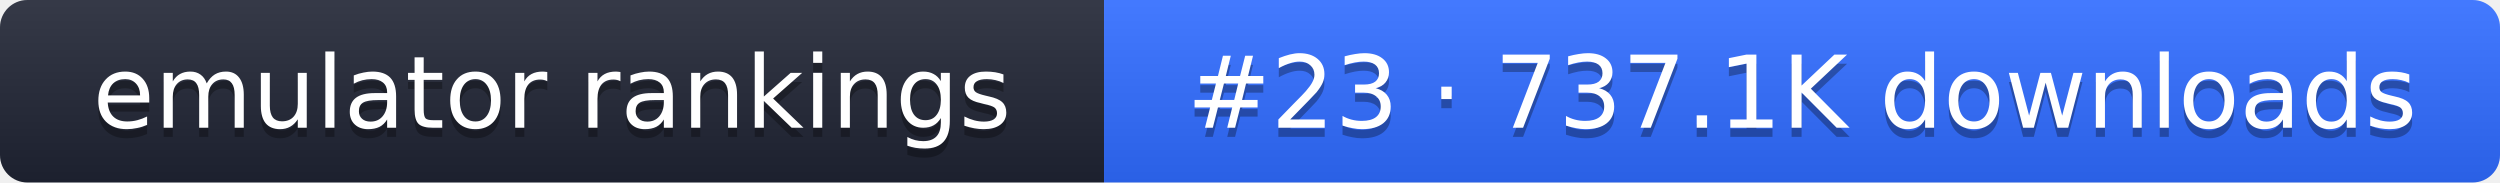
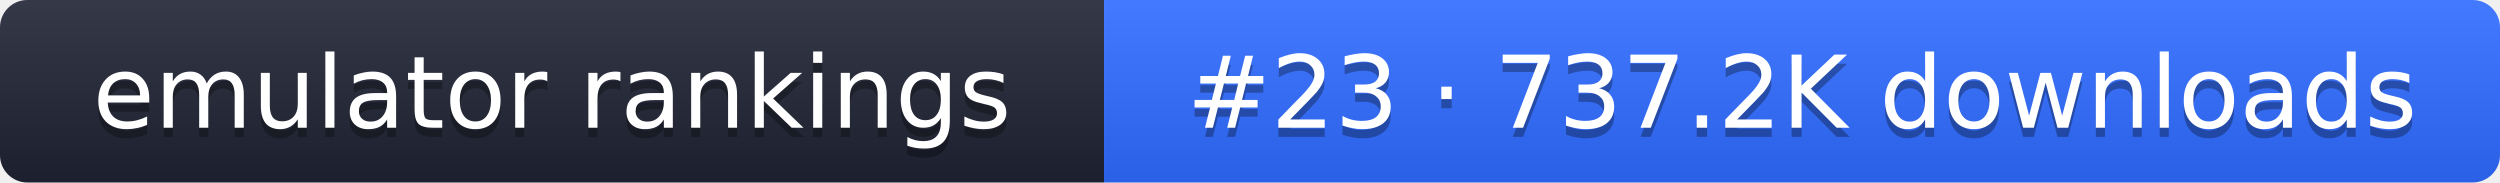
- <svg xmlns="http://www.w3.org/2000/svg" width="274" height="20" role="img" aria-label="emulator rankings: #23 · 737.1K downloads">
+ <svg xmlns="http://www.w3.org/2000/svg" width="274" height="20" role="img" aria-label="emulator rankings: #23 · 737.2K downloads">
  <linearGradient id="g" x2="0" y2="100%">
    <stop offset="0" stop-color="#fff" stop-opacity=".1" />
    <stop offset="1" stop-opacity=".1" />
  </linearGradient>
  <clipPath id="r">
    <rect width="274" height="20" rx="3" fill="#fff" />
  </clipPath>
  <g clip-path="url(#r)">
    <rect width="121" height="20" fill="#1f2433" />
    <rect x="121" width="153" height="20" fill="#2f6bff" />
    <rect width="274" height="20" fill="url(#g)" />
  </g>
  <g fill="#fff" text-anchor="middle" font-family="Verdana,DejaVu Sans,sans-serif" font-size="11">
    <text x="60.5" y="15" fill="#010101" fill-opacity=".3">emulator rankings</text>
    <text x="60.5" y="14">emulator rankings</text>
-     <text x="197.5" y="15" fill="#010101" fill-opacity=".3">#23 · 737.1K downloads</text>
-     <text x="197.5" y="14">#23 · 737.1K downloads</text>
+     <text x="197.5" y="15" fill="#010101" fill-opacity=".3">#23 · 737.2K downloads</text>
+     <text x="197.5" y="14">#23 · 737.2K downloads</text>
  </g>
</svg>
